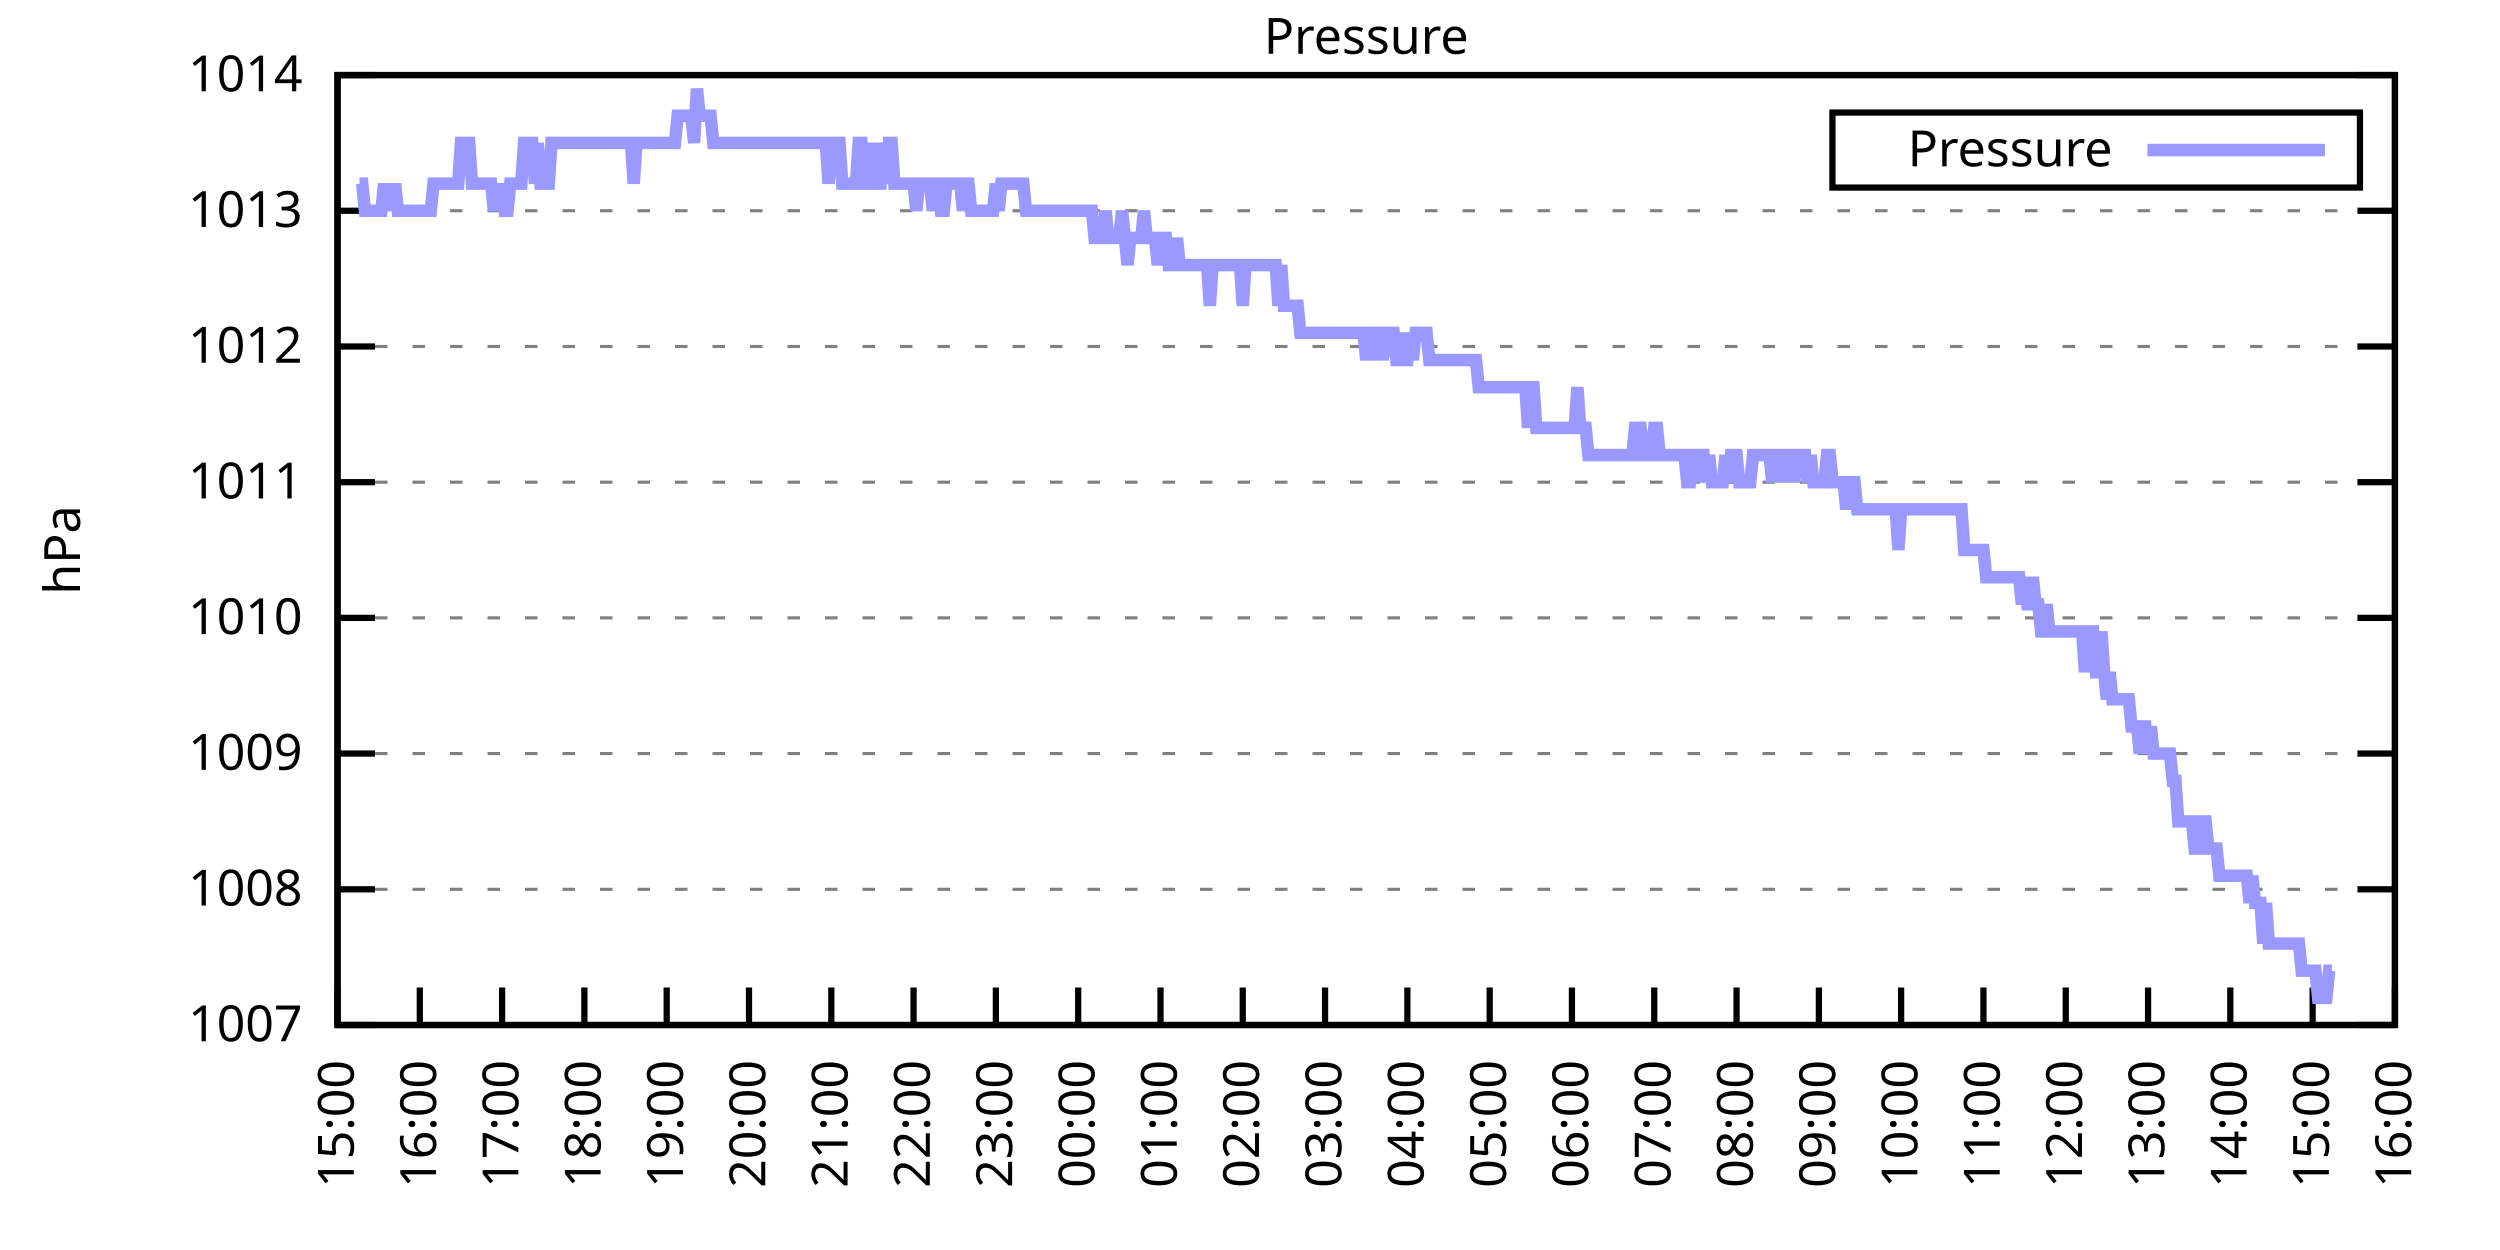
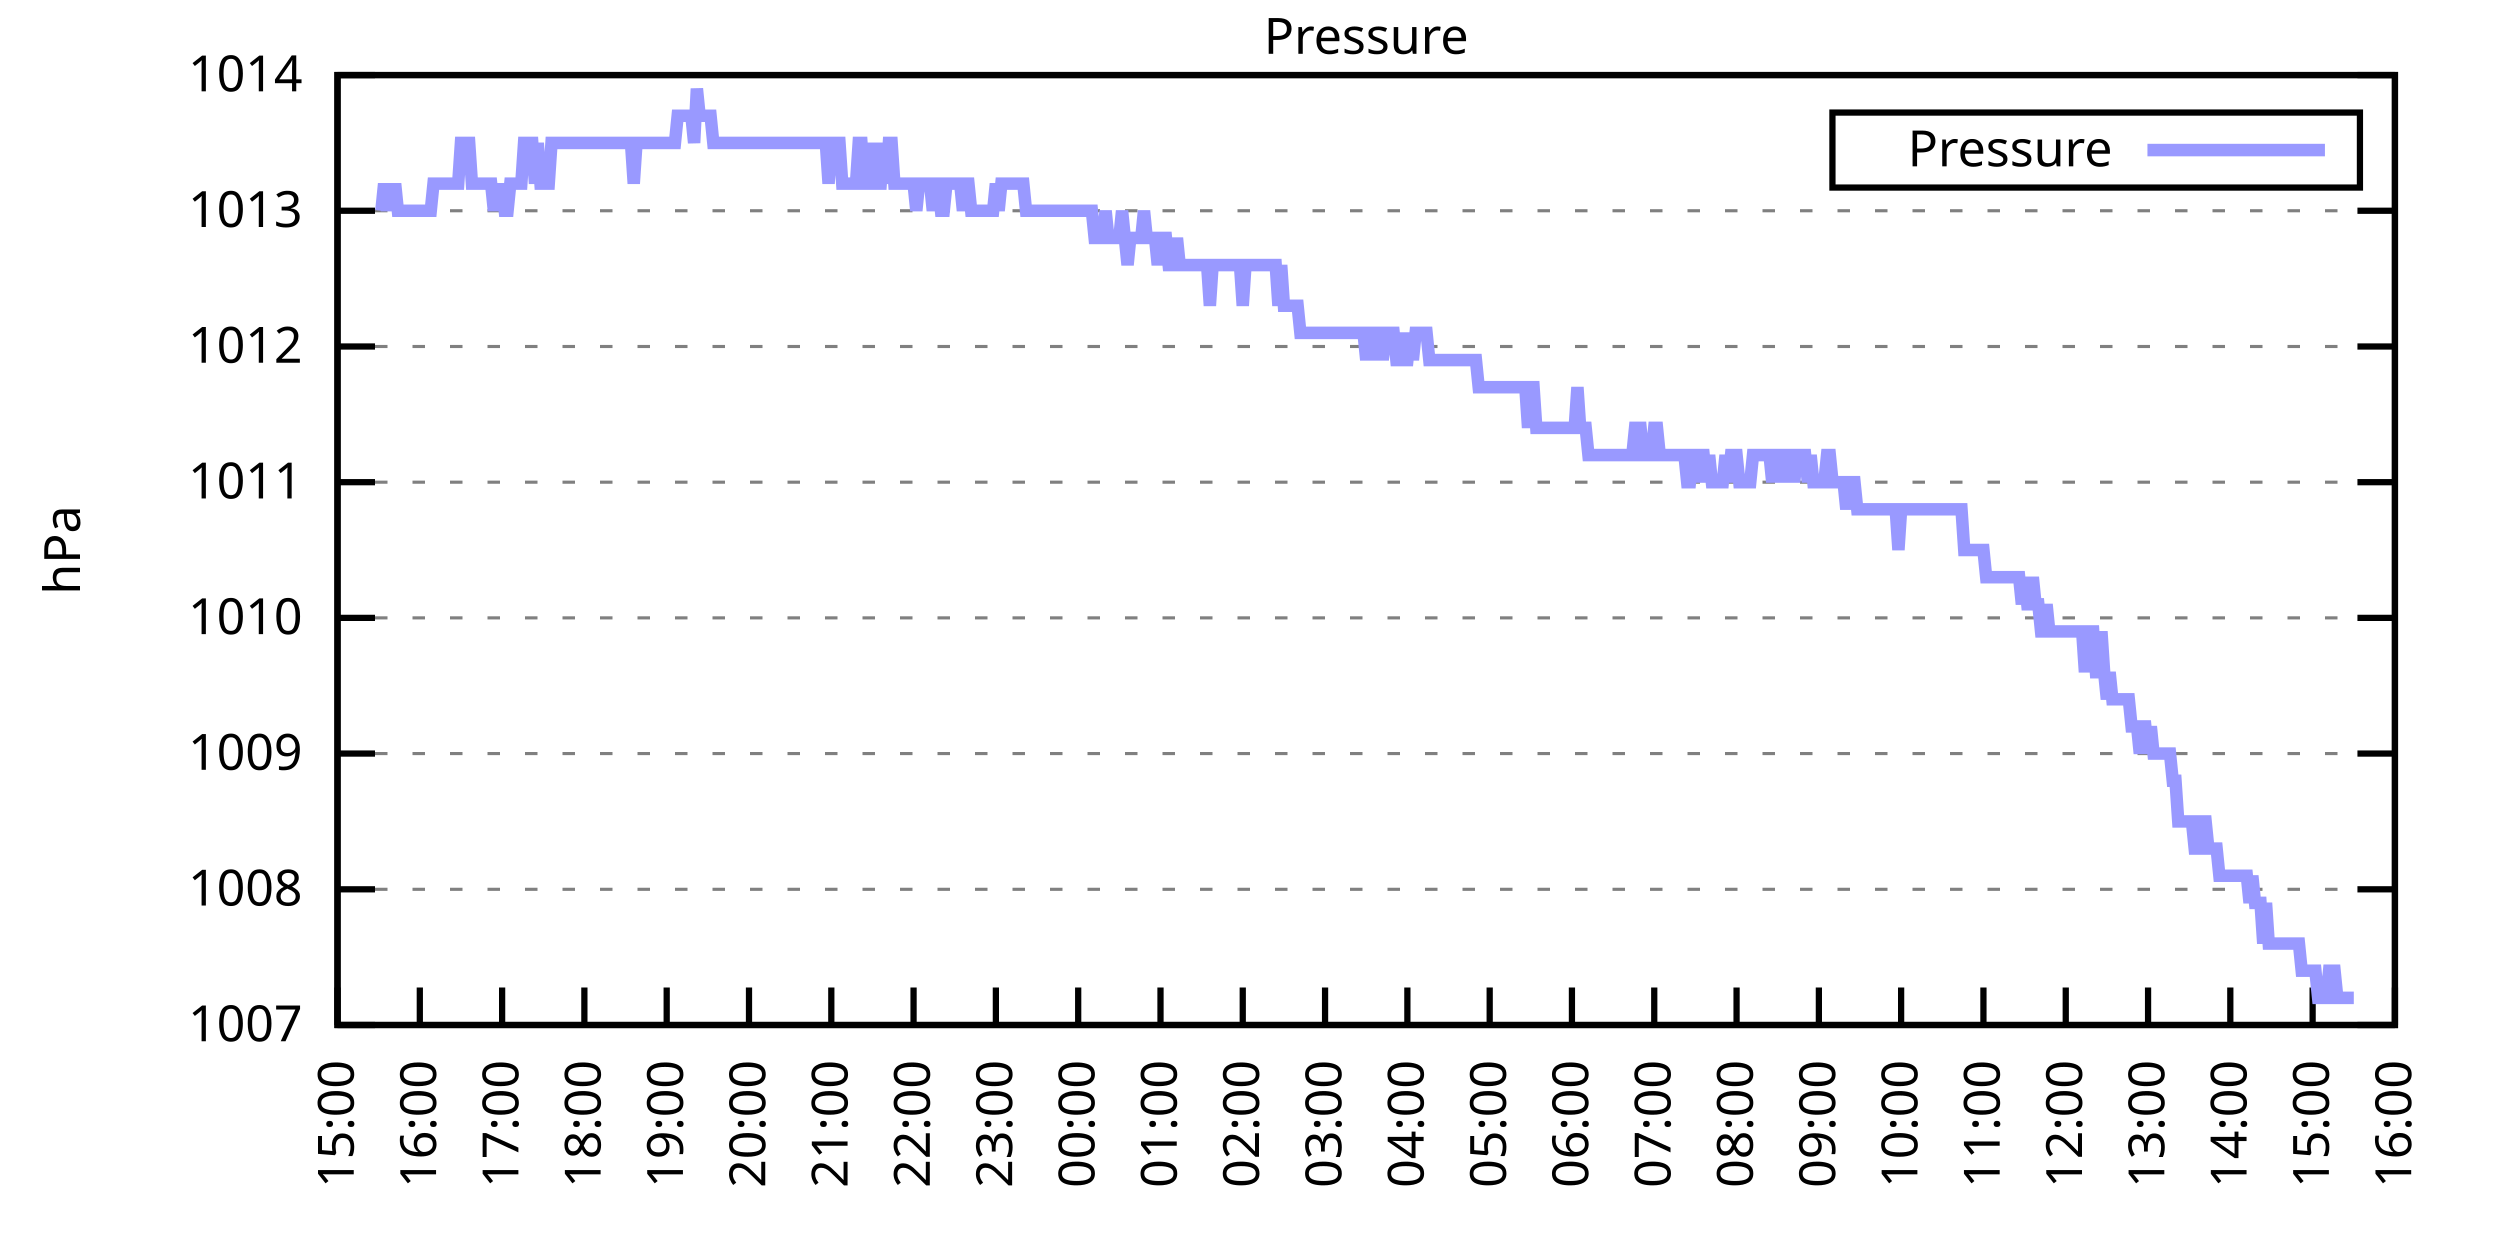
<svg xmlns="http://www.w3.org/2000/svg" xmlns:xlink="http://www.w3.org/1999/xlink" width="400" height="200" viewBox="0 0 400 200">
  <g id="gnuplot_canvas">
    <rect x="0" y="0" width="400" height="200" fill="none" />
    <defs>
      <circle id="gpDot" r="0.5" stroke-width="0.5" stroke="currentColor" />
      <path id="gpPt0" stroke-width="0.333" stroke="currentColor" d="M-1,0 h2 M0,-1 v2" />
      <path id="gpPt1" stroke-width="0.333" stroke="currentColor" d="M-1,-1 L1,1 M1,-1 L-1,1" />
      <path id="gpPt2" stroke-width="0.333" stroke="currentColor" d="M-1,0 L1,0 M0,-1 L0,1 M-1,-1 L1,1 M-1,1 L1,-1" />
      <rect id="gpPt3" stroke-width="0.333" stroke="currentColor" x="-1" y="-1" width="2" height="2" />
      <rect id="gpPt4" stroke-width="0.333" stroke="currentColor" fill="currentColor" x="-1" y="-1" width="2" height="2" />
      <circle id="gpPt5" stroke-width="0.333" stroke="currentColor" cx="0" cy="0" r="1" />
      <use xlink:href="#gpPt5" id="gpPt6" fill="currentColor" stroke="none" />
      <path id="gpPt7" stroke-width="0.333" stroke="currentColor" d="M0,-1.33 L-1.33,0.67 L1.33,0.67 z" />
      <use xlink:href="#gpPt7" id="gpPt8" fill="currentColor" stroke="none" />
      <use xlink:href="#gpPt7" id="gpPt9" stroke="currentColor" transform="rotate(180)" />
      <use xlink:href="#gpPt9" id="gpPt10" fill="currentColor" stroke="none" />
      <use xlink:href="#gpPt3" id="gpPt11" stroke="currentColor" transform="rotate(45)" />
      <use xlink:href="#gpPt11" id="gpPt12" fill="currentColor" stroke="none" />
      <path id="gpPt13" stroke-width="0.333" stroke="currentColor" d="M0,1.330 L1.265,0.411 L0.782,-1.067 L-0.782,-1.076 L-1.265,0.411 z" />
      <use xlink:href="#gpPt13" id="gpPt14" fill="currentColor" stroke="none" />
      <filter id="textbox" filterUnits="objectBoundingBox" x="0" y="0" height="1" width="1">
        <feFlood flood-color="white" flood-opacity="1" result="bgnd" />
        <feComposite in="SourceGraphic" in2="bgnd" operator="atop" />
      </filter>
      <filter id="greybox" filterUnits="objectBoundingBox" x="0" y="0" height="1" width="1">
        <feFlood flood-color="lightgrey" flood-opacity="1" result="grey" />
        <feComposite in="SourceGraphic" in2="grey" operator="atop" />
      </filter>
    </defs>
    <g fill="none" color="white" stroke="currentColor" stroke-width="1.00" stroke-linecap="butt" stroke-linejoin="miter">
</g>
    <g fill="none" color="black" stroke="currentColor" stroke-width="1.00" stroke-linecap="butt" stroke-linejoin="miter">
      <g stroke="none" shape-rendering="crispEdges">
        <polygon fill="rgb(255, 255, 255)" points="54.00,164.00 383.18,164.00 383.18,12.02 54.00,12.02 " />
      </g>
    </g>
    <g fill="none" color="black" stroke="currentColor" stroke-width="1.00" stroke-linecap="butt" stroke-linejoin="miter">
</g>
    <g fill="none" color="black" stroke="black" stroke-width="0.50" stroke-linecap="butt" stroke-linejoin="miter">
</g>
    <g fill="none" color="gray" stroke="currentColor" stroke-width="0.50" stroke-linecap="butt" stroke-linejoin="miter">
      <path stroke="gray" stroke-dasharray="2,4" class="gridline" d="M54.00,164.00 L383.19,164.00  " />
    </g>
    <g fill="none" color="gray" stroke="gray" stroke-width="1.00" stroke-linecap="butt" stroke-linejoin="miter">
</g>
    <g fill="none" color="black" stroke="currentColor" stroke-width="1.00" stroke-linecap="butt" stroke-linejoin="miter">
      <path stroke="black" d="M54.00,164.00 L60.00,164.00 M383.19,164.00 L377.19,164.00  " />
      <g transform="translate(48.40,166.60)" stroke="none" fill="black" font-family="Sans" font-size="8.00" text-anchor="end">
        <text>
          <tspan font-family="Sans"> 1007</tspan>
        </text>
      </g>
    </g>
    <g fill="none" color="black" stroke="currentColor" stroke-width="1.00" stroke-linecap="butt" stroke-linejoin="miter">
</g>
    <g fill="none" color="black" stroke="black" stroke-width="0.50" stroke-linecap="butt" stroke-linejoin="miter">
</g>
    <g fill="none" color="gray" stroke="currentColor" stroke-width="0.50" stroke-linecap="butt" stroke-linejoin="miter">
      <path stroke="gray" stroke-dasharray="2,4" class="gridline" d="M54.00,142.29 L383.19,142.29  " />
    </g>
    <g fill="none" color="gray" stroke="gray" stroke-width="1.00" stroke-linecap="butt" stroke-linejoin="miter">
</g>
    <g fill="none" color="black" stroke="currentColor" stroke-width="1.00" stroke-linecap="butt" stroke-linejoin="miter">
      <path stroke="black" d="M54.00,142.29 L60.00,142.29 M383.19,142.29 L377.19,142.29  " />
      <g transform="translate(48.40,144.89)" stroke="none" fill="black" font-family="Sans" font-size="8.00" text-anchor="end">
        <text>
          <tspan font-family="Sans"> 1008</tspan>
        </text>
      </g>
    </g>
    <g fill="none" color="black" stroke="currentColor" stroke-width="1.00" stroke-linecap="butt" stroke-linejoin="miter">
</g>
    <g fill="none" color="black" stroke="black" stroke-width="0.50" stroke-linecap="butt" stroke-linejoin="miter">
</g>
    <g fill="none" color="gray" stroke="currentColor" stroke-width="0.50" stroke-linecap="butt" stroke-linejoin="miter">
      <path stroke="gray" stroke-dasharray="2,4" class="gridline" d="M54.00,120.57 L383.19,120.57  " />
    </g>
    <g fill="none" color="gray" stroke="gray" stroke-width="1.00" stroke-linecap="butt" stroke-linejoin="miter">
</g>
    <g fill="none" color="black" stroke="currentColor" stroke-width="1.00" stroke-linecap="butt" stroke-linejoin="miter">
      <path stroke="black" d="M54.00,120.57 L60.00,120.57 M383.19,120.57 L377.19,120.57  " />
      <g transform="translate(48.40,123.17)" stroke="none" fill="black" font-family="Sans" font-size="8.00" text-anchor="end">
        <text>
          <tspan font-family="Sans"> 1009</tspan>
        </text>
      </g>
    </g>
    <g fill="none" color="black" stroke="currentColor" stroke-width="1.00" stroke-linecap="butt" stroke-linejoin="miter">
</g>
    <g fill="none" color="black" stroke="black" stroke-width="0.50" stroke-linecap="butt" stroke-linejoin="miter">
</g>
    <g fill="none" color="gray" stroke="currentColor" stroke-width="0.50" stroke-linecap="butt" stroke-linejoin="miter">
      <path stroke="gray" stroke-dasharray="2,4" class="gridline" d="M54.00,98.86 L383.19,98.86  " />
    </g>
    <g fill="none" color="gray" stroke="gray" stroke-width="1.00" stroke-linecap="butt" stroke-linejoin="miter">
</g>
    <g fill="none" color="black" stroke="currentColor" stroke-width="1.00" stroke-linecap="butt" stroke-linejoin="miter">
      <path stroke="black" d="M54.00,98.86 L60.00,98.86 M383.19,98.86 L377.19,98.86  " />
      <g transform="translate(48.40,101.46)" stroke="none" fill="black" font-family="Sans" font-size="8.00" text-anchor="end">
        <text>
          <tspan font-family="Sans"> 1010</tspan>
        </text>
      </g>
    </g>
    <g fill="none" color="black" stroke="currentColor" stroke-width="1.00" stroke-linecap="butt" stroke-linejoin="miter">
</g>
    <g fill="none" color="black" stroke="black" stroke-width="0.50" stroke-linecap="butt" stroke-linejoin="miter">
</g>
    <g fill="none" color="gray" stroke="currentColor" stroke-width="0.50" stroke-linecap="butt" stroke-linejoin="miter">
      <path stroke="gray" stroke-dasharray="2,4" class="gridline" d="M54.00,77.15 L383.19,77.15  " />
    </g>
    <g fill="none" color="gray" stroke="gray" stroke-width="1.00" stroke-linecap="butt" stroke-linejoin="miter">
</g>
    <g fill="none" color="black" stroke="currentColor" stroke-width="1.00" stroke-linecap="butt" stroke-linejoin="miter">
      <path stroke="black" d="M54.00,77.15 L60.00,77.15 M383.19,77.15 L377.19,77.15  " />
      <g transform="translate(48.40,79.75)" stroke="none" fill="black" font-family="Sans" font-size="8.00" text-anchor="end">
        <text>
          <tspan font-family="Sans"> 1011</tspan>
        </text>
      </g>
    </g>
    <g fill="none" color="black" stroke="currentColor" stroke-width="1.00" stroke-linecap="butt" stroke-linejoin="miter">
</g>
    <g fill="none" color="black" stroke="black" stroke-width="0.50" stroke-linecap="butt" stroke-linejoin="miter">
</g>
    <g fill="none" color="gray" stroke="currentColor" stroke-width="0.50" stroke-linecap="butt" stroke-linejoin="miter">
      <path stroke="gray" stroke-dasharray="2,4" class="gridline" d="M54.00,55.44 L383.19,55.44  " />
    </g>
    <g fill="none" color="gray" stroke="gray" stroke-width="1.00" stroke-linecap="butt" stroke-linejoin="miter">
</g>
    <g fill="none" color="black" stroke="currentColor" stroke-width="1.00" stroke-linecap="butt" stroke-linejoin="miter">
      <path stroke="black" d="M54.00,55.44 L60.00,55.44 M383.19,55.44 L377.19,55.44  " />
      <g transform="translate(48.40,58.04)" stroke="none" fill="black" font-family="Sans" font-size="8.00" text-anchor="end">
        <text>
          <tspan font-family="Sans"> 1012</tspan>
        </text>
      </g>
    </g>
    <g fill="none" color="black" stroke="currentColor" stroke-width="1.00" stroke-linecap="butt" stroke-linejoin="miter">
</g>
    <g fill="none" color="black" stroke="black" stroke-width="0.50" stroke-linecap="butt" stroke-linejoin="miter">
</g>
    <g fill="none" color="gray" stroke="currentColor" stroke-width="0.50" stroke-linecap="butt" stroke-linejoin="miter">
      <path stroke="gray" stroke-dasharray="2,4" class="gridline" d="M54.00,33.72 L383.19,33.72  " />
    </g>
    <g fill="none" color="gray" stroke="gray" stroke-width="1.00" stroke-linecap="butt" stroke-linejoin="miter">
</g>
    <g fill="none" color="black" stroke="currentColor" stroke-width="1.00" stroke-linecap="butt" stroke-linejoin="miter">
      <path stroke="black" d="M54.00,33.72 L60.00,33.72 M383.19,33.72 L377.19,33.72  " />
      <g transform="translate(48.40,36.32)" stroke="none" fill="black" font-family="Sans" font-size="8.00" text-anchor="end">
        <text>
          <tspan font-family="Sans"> 1013</tspan>
        </text>
      </g>
    </g>
    <g fill="none" color="black" stroke="currentColor" stroke-width="1.00" stroke-linecap="butt" stroke-linejoin="miter">
</g>
    <g fill="none" color="black" stroke="black" stroke-width="0.50" stroke-linecap="butt" stroke-linejoin="miter">
</g>
    <g fill="none" color="gray" stroke="currentColor" stroke-width="0.50" stroke-linecap="butt" stroke-linejoin="miter">
      <path stroke="gray" stroke-dasharray="2,4" class="gridline" d="M54.00,12.01 L383.19,12.01  " />
    </g>
    <g fill="none" color="gray" stroke="gray" stroke-width="1.00" stroke-linecap="butt" stroke-linejoin="miter">
</g>
    <g fill="none" color="black" stroke="currentColor" stroke-width="1.00" stroke-linecap="butt" stroke-linejoin="miter">
      <path stroke="black" d="M54.00,12.01 L60.00,12.01 M383.19,12.01 L377.19,12.01  " />
      <g transform="translate(48.40,14.61)" stroke="none" fill="black" font-family="Sans" font-size="8.00" text-anchor="end">
        <text>
          <tspan font-family="Sans"> 1014</tspan>
        </text>
      </g>
    </g>
    <g fill="none" color="black" stroke="currentColor" stroke-width="1.00" stroke-linecap="butt" stroke-linejoin="miter">
      <path stroke="black" d="M54.00,164.00 L54.00,158.00  " />
      <g transform="translate(56.60,169.60) rotate(270.00)" stroke="none" fill="black" font-family="Sans" font-size="8.00" text-anchor="end">
        <text>
          <tspan font-family="Sans">15:00</tspan>
        </text>
      </g>
    </g>
    <g fill="none" color="black" stroke="currentColor" stroke-width="1.00" stroke-linecap="butt" stroke-linejoin="miter">
      <path stroke="black" d="M67.17,164.00 L67.17,158.00  " />
      <g transform="translate(69.77,169.60) rotate(270.00)" stroke="none" fill="black" font-family="Sans" font-size="8.00" text-anchor="end">
        <text>
          <tspan font-family="Sans">16:00</tspan>
        </text>
      </g>
    </g>
    <g fill="none" color="black" stroke="currentColor" stroke-width="1.00" stroke-linecap="butt" stroke-linejoin="miter">
      <path stroke="black" d="M80.34,164.00 L80.34,158.00  " />
      <g transform="translate(82.94,169.60) rotate(270.00)" stroke="none" fill="black" font-family="Sans" font-size="8.00" text-anchor="end">
        <text>
          <tspan font-family="Sans">17:00</tspan>
        </text>
      </g>
    </g>
    <g fill="none" color="black" stroke="currentColor" stroke-width="1.00" stroke-linecap="butt" stroke-linejoin="miter">
      <path stroke="black" d="M93.50,164.00 L93.50,158.00  " />
      <g transform="translate(96.10,169.60) rotate(270.00)" stroke="none" fill="black" font-family="Sans" font-size="8.00" text-anchor="end">
        <text>
          <tspan font-family="Sans">18:00</tspan>
        </text>
      </g>
    </g>
    <g fill="none" color="black" stroke="currentColor" stroke-width="1.00" stroke-linecap="butt" stroke-linejoin="miter">
      <path stroke="black" d="M106.67,164.00 L106.67,158.00  " />
      <g transform="translate(109.27,169.60) rotate(270.00)" stroke="none" fill="black" font-family="Sans" font-size="8.00" text-anchor="end">
        <text>
          <tspan font-family="Sans">19:00</tspan>
        </text>
      </g>
    </g>
    <g fill="none" color="black" stroke="currentColor" stroke-width="1.00" stroke-linecap="butt" stroke-linejoin="miter">
      <path stroke="black" d="M119.84,164.00 L119.84,158.00  " />
      <g transform="translate(122.44,169.60) rotate(270.00)" stroke="none" fill="black" font-family="Sans" font-size="8.00" text-anchor="end">
        <text>
          <tspan font-family="Sans">20:00</tspan>
        </text>
      </g>
    </g>
    <g fill="none" color="black" stroke="currentColor" stroke-width="1.00" stroke-linecap="butt" stroke-linejoin="miter">
      <path stroke="black" d="M133.01,164.00 L133.01,158.00  " />
      <g transform="translate(135.61,169.60) rotate(270.00)" stroke="none" fill="black" font-family="Sans" font-size="8.00" text-anchor="end">
        <text>
          <tspan font-family="Sans">21:00</tspan>
        </text>
      </g>
    </g>
    <g fill="none" color="black" stroke="currentColor" stroke-width="1.00" stroke-linecap="butt" stroke-linejoin="miter">
      <path stroke="black" d="M146.17,164.00 L146.17,158.00  " />
      <g transform="translate(148.77,169.60) rotate(270.00)" stroke="none" fill="black" font-family="Sans" font-size="8.00" text-anchor="end">
        <text>
          <tspan font-family="Sans">22:00</tspan>
        </text>
      </g>
    </g>
    <g fill="none" color="black" stroke="currentColor" stroke-width="1.00" stroke-linecap="butt" stroke-linejoin="miter">
      <path stroke="black" d="M159.34,164.00 L159.34,158.00  " />
      <g transform="translate(161.94,169.60) rotate(270.00)" stroke="none" fill="black" font-family="Sans" font-size="8.00" text-anchor="end">
        <text>
          <tspan font-family="Sans">23:00</tspan>
        </text>
      </g>
    </g>
    <g fill="none" color="black" stroke="currentColor" stroke-width="1.00" stroke-linecap="butt" stroke-linejoin="miter">
      <path stroke="black" d="M172.51,164.00 L172.51,158.00  " />
      <g transform="translate(175.11,169.60) rotate(270.00)" stroke="none" fill="black" font-family="Sans" font-size="8.00" text-anchor="end">
        <text>
          <tspan font-family="Sans">00:00</tspan>
        </text>
      </g>
    </g>
    <g fill="none" color="black" stroke="currentColor" stroke-width="1.00" stroke-linecap="butt" stroke-linejoin="miter">
      <path stroke="black" d="M185.68,164.00 L185.68,158.00  " />
      <g transform="translate(188.28,169.60) rotate(270.00)" stroke="none" fill="black" font-family="Sans" font-size="8.00" text-anchor="end">
        <text>
          <tspan font-family="Sans">01:00</tspan>
        </text>
      </g>
    </g>
    <g fill="none" color="black" stroke="currentColor" stroke-width="1.00" stroke-linecap="butt" stroke-linejoin="miter">
      <path stroke="black" d="M198.84,164.00 L198.84,158.00  " />
      <g transform="translate(201.44,169.60) rotate(270.00)" stroke="none" fill="black" font-family="Sans" font-size="8.00" text-anchor="end">
        <text>
          <tspan font-family="Sans">02:00</tspan>
        </text>
      </g>
    </g>
    <g fill="none" color="black" stroke="currentColor" stroke-width="1.00" stroke-linecap="butt" stroke-linejoin="miter">
      <path stroke="black" d="M212.01,164.00 L212.01,158.00  " />
      <g transform="translate(214.61,169.60) rotate(270.00)" stroke="none" fill="black" font-family="Sans" font-size="8.00" text-anchor="end">
        <text>
          <tspan font-family="Sans">03:00</tspan>
        </text>
      </g>
    </g>
    <g fill="none" color="black" stroke="currentColor" stroke-width="1.00" stroke-linecap="butt" stroke-linejoin="miter">
      <path stroke="black" d="M225.18,164.00 L225.18,158.00  " />
      <g transform="translate(227.78,169.60) rotate(270.00)" stroke="none" fill="black" font-family="Sans" font-size="8.00" text-anchor="end">
        <text>
          <tspan font-family="Sans">04:00</tspan>
        </text>
      </g>
    </g>
    <g fill="none" color="black" stroke="currentColor" stroke-width="1.00" stroke-linecap="butt" stroke-linejoin="miter">
      <path stroke="black" d="M238.35,164.00 L238.35,158.00  " />
      <g transform="translate(240.95,169.60) rotate(270.00)" stroke="none" fill="black" font-family="Sans" font-size="8.00" text-anchor="end">
        <text>
          <tspan font-family="Sans">05:00</tspan>
        </text>
      </g>
    </g>
    <g fill="none" color="black" stroke="currentColor" stroke-width="1.00" stroke-linecap="butt" stroke-linejoin="miter">
      <path stroke="black" d="M251.51,164.00 L251.51,158.00  " />
      <g transform="translate(254.11,169.60) rotate(270.00)" stroke="none" fill="black" font-family="Sans" font-size="8.00" text-anchor="end">
        <text>
          <tspan font-family="Sans">06:00</tspan>
        </text>
      </g>
    </g>
    <g fill="none" color="black" stroke="currentColor" stroke-width="1.00" stroke-linecap="butt" stroke-linejoin="miter">
      <path stroke="black" d="M264.68,164.00 L264.68,158.00  " />
      <g transform="translate(267.28,169.60) rotate(270.00)" stroke="none" fill="black" font-family="Sans" font-size="8.00" text-anchor="end">
        <text>
          <tspan font-family="Sans">07:00</tspan>
        </text>
      </g>
    </g>
    <g fill="none" color="black" stroke="currentColor" stroke-width="1.00" stroke-linecap="butt" stroke-linejoin="miter">
      <path stroke="black" d="M277.85,164.00 L277.85,158.00  " />
      <g transform="translate(280.45,169.60) rotate(270.00)" stroke="none" fill="black" font-family="Sans" font-size="8.00" text-anchor="end">
        <text>
          <tspan font-family="Sans">08:00</tspan>
        </text>
      </g>
    </g>
    <g fill="none" color="black" stroke="currentColor" stroke-width="1.00" stroke-linecap="butt" stroke-linejoin="miter">
      <path stroke="black" d="M291.02,164.00 L291.02,158.00  " />
      <g transform="translate(293.62,169.60) rotate(270.00)" stroke="none" fill="black" font-family="Sans" font-size="8.00" text-anchor="end">
        <text>
          <tspan font-family="Sans">09:00</tspan>
        </text>
      </g>
    </g>
    <g fill="none" color="black" stroke="currentColor" stroke-width="1.00" stroke-linecap="butt" stroke-linejoin="miter">
      <path stroke="black" d="M304.18,164.00 L304.18,158.00  " />
      <g transform="translate(306.78,169.60) rotate(270.00)" stroke="none" fill="black" font-family="Sans" font-size="8.00" text-anchor="end">
        <text>
          <tspan font-family="Sans">10:00</tspan>
        </text>
      </g>
    </g>
    <g fill="none" color="black" stroke="currentColor" stroke-width="1.00" stroke-linecap="butt" stroke-linejoin="miter">
      <path stroke="black" d="M317.35,164.00 L317.35,158.00  " />
      <g transform="translate(319.95,169.60) rotate(270.00)" stroke="none" fill="black" font-family="Sans" font-size="8.00" text-anchor="end">
        <text>
          <tspan font-family="Sans">11:00</tspan>
        </text>
      </g>
    </g>
    <g fill="none" color="black" stroke="currentColor" stroke-width="1.00" stroke-linecap="butt" stroke-linejoin="miter">
      <path stroke="black" d="M330.52,164.00 L330.52,158.00  " />
      <g transform="translate(333.12,169.60) rotate(270.00)" stroke="none" fill="black" font-family="Sans" font-size="8.00" text-anchor="end">
        <text>
          <tspan font-family="Sans">12:00</tspan>
        </text>
      </g>
    </g>
    <g fill="none" color="black" stroke="currentColor" stroke-width="1.00" stroke-linecap="butt" stroke-linejoin="miter">
      <path stroke="black" d="M343.69,164.00 L343.69,158.00  " />
      <g transform="translate(346.29,169.60) rotate(270.00)" stroke="none" fill="black" font-family="Sans" font-size="8.00" text-anchor="end">
        <text>
          <tspan font-family="Sans">13:00</tspan>
        </text>
      </g>
    </g>
    <g fill="none" color="black" stroke="currentColor" stroke-width="1.00" stroke-linecap="butt" stroke-linejoin="miter">
      <path stroke="black" d="M356.85,164.00 L356.85,158.00  " />
      <g transform="translate(359.45,169.60) rotate(270.00)" stroke="none" fill="black" font-family="Sans" font-size="8.00" text-anchor="end">
        <text>
          <tspan font-family="Sans">14:00</tspan>
        </text>
      </g>
    </g>
    <g fill="none" color="black" stroke="currentColor" stroke-width="1.00" stroke-linecap="butt" stroke-linejoin="miter">
      <path stroke="black" d="M370.02,164.00 L370.02,158.00  " />
      <g transform="translate(372.62,169.60) rotate(270.00)" stroke="none" fill="black" font-family="Sans" font-size="8.00" text-anchor="end">
        <text>
          <tspan font-family="Sans">15:00</tspan>
        </text>
      </g>
    </g>
    <g fill="none" color="black" stroke="currentColor" stroke-width="1.00" stroke-linecap="butt" stroke-linejoin="miter">
      <path stroke="black" d="M383.19,164.00 L383.19,158.00  " />
      <g transform="translate(385.79,169.60) rotate(270.00)" stroke="none" fill="black" font-family="Sans" font-size="8.00" text-anchor="end">
        <text>
          <tspan font-family="Sans">16:00</tspan>
        </text>
      </g>
    </g>
    <g fill="none" color="black" stroke="currentColor" stroke-width="1.00" stroke-linecap="butt" stroke-linejoin="miter">
</g>
    <g fill="none" color="black" stroke="currentColor" stroke-width="1.00" stroke-linecap="butt" stroke-linejoin="miter">
      <path stroke="black" d="M54.00,12.01 L54.00,164.00 L383.19,164.00 L383.19,12.01 L54.00,12.01 Z  " />
    </g>
    <g fill="none" color="black" stroke="currentColor" stroke-width="1.00" stroke-linecap="butt" stroke-linejoin="miter">
</g>
    <g fill="none" color="black" stroke="currentColor" stroke-width="1.00" stroke-linecap="butt" stroke-linejoin="miter">
      <path stroke="black" d="M293.19,30.01 L293.19,18.01 L377.59,18.01 L377.59,30.01 L293.19,30.01 Z  " />
    </g>
    <g id="Pressure_plot_1">
      <g fill="none" color="white" stroke="black" stroke-width="2.00" stroke-linecap="butt" stroke-linejoin="miter">
</g>
      <g fill="none" color="black" stroke="currentColor" stroke-width="2.00" stroke-linecap="butt" stroke-linejoin="miter">
        <g transform="translate(337.99,26.61)" stroke="none" fill="black" font-family="Sans" font-size="8.00" text-anchor="end">
          <text>
            <tspan font-family="Sans">Pressure</tspan>
          </text>
        </g>
      </g>
      <g fill="none" color="black" stroke="currentColor" stroke-width="2.00" stroke-linecap="butt" stroke-linejoin="miter">
-         <path stroke="rgb(153, 153, 255)" d="M343.59,24.01 L371.99,24.01 M57.51,29.38 L57.95,29.38 L58.39,33.72 L58.83,33.72 L59.27,33.72 L59.71,33.72   L60.14,33.72 L60.58,33.72 L61.02,33.72 L61.46,29.38 L61.90,33.72 L62.34,29.38 L62.78,33.72 L63.22,29.38   L63.66,33.72 L64.10,33.72 L64.53,33.72 L64.97,33.72 L65.41,33.72 L65.85,33.72 L66.29,33.72 L66.73,33.72   L67.17,33.72 L67.61,33.72 L68.05,33.72 L68.48,33.72 L68.92,33.72 L69.36,29.38 L69.80,29.38 L70.24,29.38   L70.68,29.38 L71.12,29.38 L71.56,29.38 L72.00,29.38 L72.43,29.38 L72.87,29.38 L73.31,29.38 L73.75,22.87   L74.19,22.87 L74.63,22.87 L75.07,22.87 L75.51,29.38 L75.95,29.38 L76.38,29.38 L76.82,29.38 L77.26,29.38   L77.70,29.38 L78.14,29.38 L78.58,29.38 L79.02,33.72 L79.46,29.38 L79.90,33.72 L80.34,29.38 L80.77,33.72   L81.21,33.72 L81.65,29.38 L82.09,29.38 L82.53,29.38 L82.97,29.38 L83.41,29.38 L83.85,22.87 L84.29,22.87   L84.72,22.87 L85.16,22.87 L85.60,29.38 L86.04,22.87 L86.48,29.38 L86.92,29.38 L87.36,29.38 L87.80,29.38   L88.24,22.87 L88.67,22.87 L89.11,22.87 L89.55,22.87 L89.99,22.87 L90.43,22.87 L90.87,22.87 L91.31,22.87   L91.75,22.87 L92.19,22.87 L92.62,22.87 L93.06,22.87 L93.50,22.87 L93.94,22.87 L94.38,22.87 L94.82,22.87   L95.26,22.87 L95.70,22.87 L96.14,22.87 L96.58,22.87 L97.01,22.87 L97.45,22.87 L97.89,22.87 L98.33,22.87   L98.77,22.87 L99.21,22.87 L99.65,22.87 L100.09,22.87 L100.53,22.87 L100.96,22.87 L101.40,29.38 L101.84,22.87   L102.28,22.87 L102.72,22.87 L103.16,22.87 L103.60,22.87 L104.04,22.87 L104.48,22.87 L104.91,22.87 L105.35,22.87   L105.79,22.87 L106.23,22.87 L106.67,22.87 L107.11,22.87 L107.55,22.87 L107.99,22.87 L108.43,18.52 L108.87,18.52   L109.30,18.52 L109.74,18.52 L110.18,18.52 L110.62,18.52 L111.06,22.87 L111.50,14.18 L111.94,18.52 L112.38,18.52   L112.82,18.52 L113.25,18.52 L113.69,18.52 L114.13,22.87 L114.57,22.87 L115.01,22.87 L115.45,22.87 L115.89,22.87   L116.33,22.87 L116.77,22.87 L117.20,22.87 L117.64,22.87 L118.08,22.87 L118.52,22.87 L118.96,22.87 L119.40,22.87   L119.84,22.87 L120.28,22.87 L120.72,22.87 L121.15,22.87 L121.59,22.87 L122.03,22.87 L122.47,22.87 L122.91,22.87   L123.35,22.87 L123.79,22.87 L124.23,22.87 L124.67,22.87 L125.11,22.87 L125.54,22.87 L125.98,22.87 L126.42,22.87   L126.86,22.87 L127.30,22.87 L127.74,22.87 L128.18,22.87 L128.62,22.87 L129.06,22.87 L129.49,22.87 L129.93,22.87   L130.37,22.87 L130.81,22.87 L131.25,22.87 L131.69,22.87 L132.13,22.87 L132.57,29.38 L133.01,22.87 L133.44,22.87   L133.88,22.87 L134.32,22.87 L134.76,29.38 L135.20,29.38 L135.64,29.38 L136.08,29.38 L136.52,29.38 L136.96,29.38   L137.39,22.87 L137.83,22.87 L138.27,29.38 L138.71,29.38 L139.15,22.87 L139.59,29.38 L140.03,22.87 L140.47,29.38   L140.91,29.38 L141.35,22.87 L141.78,29.38 L142.22,22.87 L142.66,22.87 L143.10,29.38 L143.54,29.38 L143.98,29.38   L144.42,29.38 L144.86,29.38 L145.30,29.38 L145.73,29.38 L146.17,29.38 L146.61,33.72 L147.05,29.38 L147.49,29.38   L147.93,29.38 L148.37,29.38 L148.81,29.38 L149.25,33.72 L149.68,29.38 L150.12,29.38 L150.56,33.72 L151.00,33.72   L151.44,29.38 L151.88,29.38 L152.32,29.38 L152.76,29.38 L153.20,29.38 L153.63,29.38 L154.07,33.72 L154.51,29.38   L154.95,29.38 L155.39,33.72 L155.83,33.72 L156.27,33.72 L156.71,33.72 L157.15,33.72 L157.59,33.72 L158.02,33.72   L158.46,33.72 L158.90,33.72 L159.34,29.38 L159.78,33.72 L160.22,29.38 L160.66,29.38 L161.10,29.38 L161.54,29.38   L161.97,29.38 L162.41,29.38 L162.85,29.38 L163.29,29.38 L163.73,29.38 L164.17,33.72 L164.61,33.72 L165.05,33.72   L165.49,33.72 L165.92,33.72 L166.36,33.72 L166.80,33.72 L167.24,33.72 L167.68,33.72 L168.12,33.72 L168.56,33.72   L169.00,33.72 L169.44,33.72 L169.87,33.72 L170.31,33.72 L170.75,33.72 L171.19,33.72 L171.63,33.72 L172.07,33.72   L172.51,33.72 L172.95,33.72 L173.39,33.72 L173.83,33.72 L174.26,33.72 L174.70,33.72 L175.14,38.07 L175.58,38.07   L176.02,38.07 L176.46,38.07 L176.90,33.72 L177.34,38.07 L177.78,38.07 L178.21,38.07 L178.65,38.07 L179.09,38.07   L179.53,33.72 L179.97,38.07 L180.41,42.41 L180.85,38.07 L181.29,38.07 L181.73,38.07 L182.16,38.07 L182.60,38.07   L183.04,33.72 L183.48,38.07 L183.92,38.07 L184.36,38.07 L184.80,38.07 L185.24,42.41 L185.68,38.07 L186.11,38.07   L186.55,38.07 L186.99,42.41 L187.43,42.41 L187.87,42.41 L188.31,38.07 L188.75,42.41 L189.19,42.41 L189.63,42.41   L190.07,42.41 L190.50,42.41 L190.94,42.41 L191.38,42.41 L191.82,42.41 L192.26,42.41 L192.70,42.41 L193.14,42.41   L193.58,48.92 L194.02,42.41 L194.45,42.41 L194.89,42.41 L195.33,42.41 L195.77,42.41 L196.21,42.41 L196.65,42.41   L197.09,42.41 L197.53,42.41 L197.97,42.41 L198.40,42.41 L198.84,48.92 L199.28,42.41 L199.72,42.41 L200.16,42.41   L200.60,42.41 L201.04,42.41 L201.48,42.41 L201.92,42.41 L202.35,42.41 L202.79,42.41 L203.23,42.41 L203.67,42.41   L204.11,42.41 L204.55,48.92 L204.99,42.41 L205.43,48.92 L205.87,48.92 L206.31,48.92 L206.74,48.92 L207.18,48.92   L207.62,48.92 L208.06,53.26 L208.50,53.26 L208.94,53.26 L209.38,53.26 L209.82,53.26 L210.26,53.26 L210.69,53.26   L211.13,53.26 L211.57,53.26 L212.01,53.26 L212.45,53.26 L212.89,53.26 L213.33,53.26 L213.77,53.26 L214.21,53.26   L214.64,53.26 L215.08,53.26 L215.52,53.26 L215.96,53.26 L216.40,53.26 L216.84,53.26 L217.28,53.26 L217.72,53.26   L218.16,53.26 L218.60,57.61 L219.03,53.26 L219.47,53.26 L219.91,53.26 L220.35,57.61 L220.79,53.26 L221.23,57.61   L221.67,53.26 L222.11,53.26 L222.55,53.26 L222.98,53.26 L223.42,57.61 L223.86,57.61 L224.30,53.26 L224.74,57.61   L225.18,57.61 L225.62,53.26 L226.06,57.61 L226.50,53.26 L226.93,53.26 L227.37,53.26 L227.81,53.26 L228.25,53.26   L228.69,57.61 L229.13,57.61 L229.57,57.61 L230.01,57.61 L230.45,57.61 L230.88,57.61 L231.32,57.61 L231.76,57.61   L232.20,57.61 L232.64,57.61 L233.08,57.61 L233.52,57.61 L233.96,57.61 L234.40,57.61 L234.84,57.61 L235.27,57.61   L235.71,57.61 L236.15,57.61 L236.59,61.95 L237.03,61.95 L237.47,61.95 L237.91,61.95 L238.35,61.95 L238.79,61.95   L239.22,61.95 L239.66,61.95 L240.10,61.95 L240.54,61.95 L240.98,61.95 L241.42,61.95 L241.86,61.95 L242.30,61.95   L242.74,61.95 L243.17,61.95 L243.61,61.95 L244.05,61.95 L244.49,68.46 L244.93,61.95 L245.37,61.95 L245.81,68.46   L246.25,68.46 L246.69,68.46 L247.12,68.46 L247.56,68.46 L248.00,68.46 L248.44,68.46 L248.88,68.46 L249.32,68.46   L249.76,68.46 L250.20,68.46 L250.64,68.46 L251.08,68.46 L251.51,68.46 L251.95,68.46 L252.39,61.95 L252.83,68.46   L253.27,68.46 L253.71,68.46 L254.15,72.81 L254.59,72.81 L255.03,72.81 L255.46,72.81 L255.90,72.81 L256.34,72.81   L256.78,72.81 L257.22,72.81 L257.66,72.81 L258.10,72.81 L258.54,72.81 L258.98,72.81 L259.41,72.81 L259.85,72.81   L260.29,72.81 L260.73,72.81 L261.17,72.81 L261.61,68.46 L262.05,68.46 L262.49,68.46 L262.93,72.81 L263.36,72.81   L263.80,72.81 L264.24,72.81 L264.68,68.46 L265.12,68.46 L265.56,72.81 L266.00,72.81 L266.44,72.81 L266.88,72.81   L267.32,72.81 L267.75,72.81 L268.19,72.81 L268.63,72.81 L269.07,72.81 L269.51,72.81 L269.95,77.15 L270.39,77.15   L270.83,72.81 L271.27,72.81 L271.70,77.15 L272.14,72.81 L272.58,72.81 L273.02,77.15 L273.46,72.81 L273.90,77.15   L274.34,77.15 L274.78,77.15 L275.22,77.15 L275.65,77.15 L276.09,72.81 L276.53,77.15 L276.97,72.81 L277.41,72.81   L277.85,72.81 L278.29,77.15 L278.73,77.15 L279.17,77.15 L279.60,77.15 L280.04,77.15 L280.48,72.81 L280.92,72.81   L281.36,72.81 L281.80,72.81 L282.24,72.81 L282.68,72.81 L283.12,72.81 L283.56,77.15 L283.99,72.81 L284.43,77.15   L284.87,72.81 L285.31,72.81 L285.75,72.81 L286.19,77.15 L286.63,72.81 L287.07,77.15 L287.51,72.81 L287.94,72.81   L288.38,72.81 L288.82,72.81 L289.26,77.15 L289.70,72.81 L290.14,77.15 L290.58,77.15 L291.02,77.15 L291.46,77.15   L291.89,77.15 L292.33,72.81 L292.77,72.81 L293.21,77.15 L293.65,77.15 L294.09,77.15 L294.53,77.15 L294.97,77.15   L295.41,81.49 L295.84,77.15 L296.28,77.15 L296.72,77.15 L297.16,81.49 L297.60,81.49 L298.04,81.49 L298.48,81.49   L298.92,81.49 L299.36,81.49 L299.80,81.49 L300.23,81.49 L300.67,81.49 L301.11,81.49 L301.55,81.49 L301.99,81.49   L302.43,81.49 L302.87,81.49 L303.31,81.49 L303.75,88.00 L304.18,81.49 L304.62,81.49 L305.06,81.49 L305.50,81.49   L305.94,81.49 L306.38,81.49 L306.82,81.49 L307.26,81.49 L307.70,81.49 L308.13,81.49 L308.57,81.49 L309.01,81.49   L309.45,81.49 L309.89,81.49 L310.33,81.49 L310.77,81.49 L311.21,81.49 L311.65,81.49 L312.08,81.49 L312.52,81.49   L312.96,81.49 L313.40,81.49 L313.84,81.49 L314.28,88.00 L314.72,88.00 L315.16,88.00 L315.60,88.00 L316.04,88.00   L316.47,88.00 L316.91,88.00 L317.35,88.00 L317.79,92.35 L318.23,92.35 L318.67,92.35 L319.11,92.35 L319.55,92.35   L319.99,92.35 L320.42,92.35 L320.86,92.35 L321.30,92.35 L321.74,92.35 L322.18,92.35 L322.62,92.35 L323.06,92.35   L323.50,96.69 L323.94,92.35 L324.37,96.69 L324.81,96.69 L325.25,92.35 L325.69,96.69 L326.13,96.69 L326.57,101.03   L327.01,101.03 L327.45,96.69 L327.89,101.03 L328.33,101.03 L328.76,101.03 L329.20,101.03 L329.64,101.03 L330.08,101.03   L330.52,101.03 L330.96,101.03 L331.40,101.03 L331.84,101.03 L332.28,101.03 L332.71,101.03 L333.15,101.03 L333.59,107.55   L334.03,101.03 L334.47,101.03 L334.91,101.03 L335.35,107.55 L335.79,107.55 L336.23,101.03 L336.66,107.55 L337.10,111.89   L337.54,107.55 L337.98,111.89 L338.42,111.89 L338.86,111.89 L339.30,111.89 L339.74,111.89 L340.18,111.89 L340.61,111.89   L341.05,116.23 L341.49,116.23 L341.93,116.23 L342.37,120.57 L342.81,116.23 L343.25,116.23 L343.69,120.57 L344.13,116.23   L344.57,120.57 L345.00,120.57 L345.44,120.57 L345.88,120.57 L346.32,120.57 L346.76,120.57 L347.20,120.57 L347.64,124.92   L348.08,124.92 L348.52,131.43 L348.95,131.43 L349.39,131.43 L349.83,131.43 L350.27,131.43 L350.71,131.43 L351.15,135.77   L351.59,135.77 L352.03,135.77 L352.47,131.43 L352.90,131.43 L353.34,135.77 L353.78,135.77 L354.22,135.77 L354.66,135.77   L355.10,140.12 L355.54,140.12 L355.98,140.12 L356.42,140.12 L356.85,140.12 L357.29,140.12 L357.73,140.12 L358.17,140.12   L358.61,140.12 L359.05,140.12 L359.49,140.12 L359.93,144.46 L360.37,140.12 L360.81,144.46 L361.24,144.46 L361.68,144.46   L362.12,150.97 L362.56,144.46 L363.00,150.97 L363.44,150.97 L363.88,150.97 L364.32,150.97 L364.76,150.97 L365.19,150.97   L365.63,150.97 L366.07,150.97 L366.51,150.97 L366.95,150.97 L367.39,150.97 L367.83,150.97 L368.27,155.31 L368.71,155.31   L369.14,155.31 L369.58,155.31 L370.02,155.31 L370.46,155.31 L370.90,159.66 L371.34,159.66 L371.78,159.66 L372.22,159.66   L372.66,155.31 L373.09,155.31  " />
+         <path stroke="rgb(153, 153, 255)" d="M343.59,24.01 L371.99,24.01 M61.02,33.72 L61.46,29.38 L61.90,33.72 L62.34,29.38 L62.78,33.72 L63.22,29.38   L63.66,33.72 L64.10,33.72 L64.53,33.72 L64.97,33.72 L65.41,33.72 L65.85,33.72 L66.29,33.72 L66.73,33.72   L67.17,33.72 L67.61,33.72 L68.05,33.72 L68.48,33.72 L68.92,33.72 L69.36,29.38 L69.80,29.38 L70.24,29.38   L70.68,29.38 L71.12,29.38 L71.56,29.38 L72.00,29.38 L72.43,29.38 L72.87,29.38 L73.31,29.38 L73.75,22.87   L74.19,22.87 L74.63,22.87 L75.07,22.87 L75.51,29.38 L75.95,29.38 L76.38,29.38 L76.82,29.38 L77.26,29.38   L77.70,29.38 L78.14,29.38 L78.58,29.38 L79.02,33.72 L79.46,29.38 L79.90,33.72 L80.34,29.38 L80.77,33.72   L81.21,33.72 L81.65,29.38 L82.09,29.38 L82.53,29.38 L82.97,29.38 L83.41,29.38 L83.85,22.87 L84.29,22.87   L84.72,22.87 L85.16,22.87 L85.60,29.38 L86.04,22.87 L86.48,29.38 L86.92,29.38 L87.36,29.38 L87.80,29.38   L88.24,22.87 L88.67,22.87 L89.11,22.87 L89.55,22.87 L89.99,22.87 L90.43,22.87 L90.87,22.87 L91.31,22.87   L91.75,22.87 L92.19,22.87 L92.62,22.87 L93.06,22.87 L93.50,22.87 L93.94,22.87 L94.38,22.87 L94.82,22.87   L95.26,22.87 L95.70,22.87 L96.14,22.87 L96.58,22.87 L97.01,22.87 L97.45,22.87 L97.89,22.87 L98.33,22.87   L98.77,22.87 L99.21,22.87 L99.65,22.87 L100.09,22.87 L100.53,22.87 L100.96,22.87 L101.40,29.38 L101.84,22.87   L102.28,22.87 L102.72,22.87 L103.16,22.87 L103.60,22.87 L104.04,22.87 L104.48,22.87 L104.91,22.87 L105.35,22.87   L105.79,22.87 L106.23,22.87 L106.67,22.87 L107.11,22.87 L107.55,22.87 L107.99,22.87 L108.43,18.52 L108.87,18.52   L109.30,18.52 L109.74,18.52 L110.18,18.52 L110.62,18.52 L111.06,22.87 L111.50,14.18 L111.94,18.52 L112.38,18.52   L112.82,18.52 L113.25,18.52 L113.69,18.52 L114.13,22.87 L114.57,22.87 L115.01,22.87 L115.45,22.87 L115.89,22.87   L116.33,22.87 L116.77,22.87 L117.20,22.87 L117.64,22.87 L118.08,22.87 L118.52,22.87 L118.96,22.87 L119.40,22.87   L119.84,22.87 L120.28,22.87 L120.72,22.87 L121.15,22.87 L121.59,22.87 L122.03,22.87 L122.47,22.87 L122.91,22.87   L123.35,22.87 L123.79,22.87 L124.23,22.87 L124.67,22.87 L125.11,22.87 L125.54,22.87 L125.98,22.87 L126.42,22.87   L126.86,22.87 L127.30,22.87 L127.74,22.87 L128.18,22.87 L128.62,22.87 L129.06,22.87 L129.49,22.87 L129.93,22.87   L130.37,22.87 L130.81,22.87 L131.25,22.87 L131.69,22.87 L132.13,22.87 L132.57,29.38 L133.01,22.87 L133.44,22.87   L133.88,22.87 L134.32,22.87 L134.76,29.38 L135.20,29.38 L135.64,29.38 L136.08,29.38 L136.52,29.38 L136.96,29.38   L137.39,22.87 L137.83,22.87 L138.27,29.38 L138.71,29.38 L139.15,22.87 L139.59,29.38 L140.03,22.87 L140.47,29.38   L140.91,29.38 L141.35,22.87 L141.78,29.38 L142.22,22.87 L142.66,22.87 L143.10,29.38 L143.54,29.38 L143.98,29.38   L144.42,29.38 L144.86,29.38 L145.30,29.38 L145.73,29.38 L146.17,29.38 L146.61,33.72 L147.05,29.38 L147.49,29.38   L147.93,29.38 L148.37,29.38 L148.81,29.38 L149.25,33.72 L149.68,29.38 L150.12,29.38 L150.56,33.72 L151.00,33.72   L151.44,29.38 L151.88,29.38 L152.32,29.38 L152.76,29.38 L153.20,29.38 L153.63,29.38 L154.07,33.72 L154.51,29.38   L154.95,29.38 L155.39,33.72 L155.83,33.72 L156.27,33.72 L156.71,33.72 L157.15,33.72 L157.59,33.72 L158.02,33.72   L158.46,33.72 L158.90,33.72 L159.34,29.38 L159.78,33.72 L160.22,29.38 L160.66,29.38 L161.10,29.38 L161.54,29.38   L161.97,29.38 L162.41,29.38 L162.85,29.38 L163.29,29.38 L163.73,29.38 L164.17,33.72 L164.61,33.72 L165.05,33.72   L165.49,33.72 L165.92,33.72 L166.36,33.72 L166.80,33.72 L167.24,33.72 L167.68,33.72 L168.12,33.72 L168.56,33.72   L169.00,33.72 L169.44,33.72 L169.87,33.72 L170.31,33.72 L170.75,33.72 L171.19,33.72 L171.63,33.72 L172.07,33.72   L172.51,33.72 L172.95,33.72 L173.39,33.72 L173.83,33.72 L174.26,33.72 L174.70,33.72 L175.14,38.07 L175.58,38.07   L176.02,38.07 L176.46,38.07 L176.90,33.72 L177.34,38.07 L177.78,38.07 L178.21,38.07 L178.65,38.07 L179.09,38.07   L179.53,33.72 L179.97,38.07 L180.41,42.41 L180.85,38.07 L181.29,38.07 L181.73,38.07 L182.16,38.07 L182.60,38.07   L183.04,33.72 L183.48,38.07 L183.92,38.07 L184.36,38.07 L184.80,38.07 L185.24,42.41 L185.68,38.07 L186.11,38.07   L186.55,38.07 L186.99,42.41 L187.43,42.41 L187.87,42.41 L188.31,38.07 L188.75,42.41 L189.19,42.41 L189.63,42.41   L190.07,42.41 L190.50,42.41 L190.94,42.41 L191.38,42.41 L191.82,42.41 L192.26,42.41 L192.70,42.41 L193.14,42.41   L193.58,48.92 L194.02,42.41 L194.45,42.41 L194.89,42.41 L195.33,42.41 L195.77,42.41 L196.21,42.41 L196.65,42.41   L197.09,42.41 L197.53,42.41 L197.97,42.41 L198.40,42.41 L198.84,48.92 L199.28,42.41 L199.72,42.41 L200.16,42.41   L200.60,42.41 L201.04,42.41 L201.48,42.41 L201.92,42.41 L202.35,42.41 L202.79,42.41 L203.23,42.41 L203.67,42.41   L204.11,42.41 L204.55,48.92 L204.99,42.41 L205.43,48.92 L205.87,48.92 L206.31,48.92 L206.74,48.92 L207.18,48.92   L207.62,48.92 L208.06,53.26 L208.50,53.26 L208.94,53.26 L209.38,53.26 L209.82,53.26 L210.26,53.26 L210.69,53.26   L211.13,53.26 L211.57,53.26 L212.01,53.26 L212.45,53.26 L212.89,53.26 L213.33,53.26 L213.77,53.26 L214.21,53.26   L214.64,53.26 L215.08,53.26 L215.52,53.26 L215.96,53.26 L216.40,53.26 L216.84,53.26 L217.28,53.26 L217.72,53.26   L218.16,53.26 L218.60,57.61 L219.03,53.26 L219.47,53.26 L219.91,53.26 L220.35,57.61 L220.79,53.26 L221.23,57.61   L221.67,53.26 L222.11,53.26 L222.55,53.26 L222.98,53.26 L223.42,57.61 L223.86,57.61 L224.30,53.26 L224.74,57.61   L225.18,57.61 L225.62,53.26 L226.06,57.61 L226.50,53.26 L226.93,53.26 L227.37,53.26 L227.81,53.26 L228.25,53.26   L228.69,57.61 L229.13,57.61 L229.57,57.61 L230.01,57.61 L230.45,57.61 L230.88,57.61 L231.32,57.61 L231.76,57.61   L232.20,57.61 L232.64,57.61 L233.08,57.61 L233.52,57.61 L233.96,57.61 L234.40,57.61 L234.84,57.61 L235.27,57.61   L235.71,57.61 L236.15,57.61 L236.59,61.95 L237.03,61.95 L237.47,61.95 L237.91,61.95 L238.35,61.95 L238.79,61.95   L239.22,61.95 L239.66,61.95 L240.10,61.95 L240.54,61.95 L240.98,61.95 L241.42,61.95 L241.86,61.95 L242.30,61.95   L242.74,61.95 L243.17,61.95 L243.61,61.95 L244.05,61.95 L244.49,68.46 L244.93,61.95 L245.37,61.95 L245.81,68.46   L246.25,68.46 L246.69,68.46 L247.12,68.46 L247.56,68.46 L248.00,68.46 L248.44,68.46 L248.88,68.46 L249.32,68.46   L249.76,68.46 L250.20,68.46 L250.64,68.46 L251.08,68.46 L251.51,68.46 L251.95,68.46 L252.39,61.95 L252.83,68.46   L253.27,68.46 L253.71,68.46 L254.15,72.81 L254.59,72.81 L255.03,72.81 L255.46,72.81 L255.90,72.81 L256.34,72.81   L256.78,72.81 L257.22,72.81 L257.66,72.81 L258.10,72.81 L258.54,72.81 L258.98,72.81 L259.41,72.81 L259.85,72.81   L260.29,72.81 L260.73,72.81 L261.17,72.81 L261.61,68.46 L262.05,68.46 L262.49,68.46 L262.93,72.81 L263.36,72.81   L263.80,72.81 L264.24,72.81 L264.68,68.46 L265.12,68.46 L265.56,72.81 L266.00,72.81 L266.44,72.81 L266.88,72.81   L267.32,72.81 L267.75,72.81 L268.19,72.81 L268.63,72.81 L269.07,72.81 L269.51,72.81 L269.95,77.15 L270.39,77.15   L270.83,72.81 L271.27,72.81 L271.70,77.15 L272.14,72.81 L272.58,72.81 L273.02,77.15 L273.46,72.81 L273.90,77.15   L274.34,77.15 L274.78,77.15 L275.22,77.15 L275.65,77.15 L276.09,72.81 L276.53,77.15 L276.97,72.81 L277.41,72.81   L277.85,72.81 L278.29,77.15 L278.73,77.15 L279.17,77.15 L279.60,77.15 L280.04,77.15 L280.48,72.81 L280.92,72.81   L281.36,72.81 L281.80,72.81 L282.24,72.81 L282.68,72.81 L283.12,72.81 L283.56,77.15 L283.99,72.81 L284.43,77.15   L284.87,72.81 L285.31,72.81 L285.75,72.81 L286.19,77.15 L286.63,72.81 L287.07,77.15 L287.51,72.81 L287.94,72.81   L288.38,72.81 L288.82,72.81 L289.26,77.15 L289.70,72.81 L290.14,77.15 L290.58,77.15 L291.02,77.15 L291.46,77.15   L291.89,77.15 L292.33,72.81 L292.77,72.81 L293.21,77.15 L293.65,77.15 L294.09,77.15 L294.53,77.15 L294.97,77.15   L295.41,81.49 L295.84,77.15 L296.28,77.15 L296.72,77.15 L297.16,81.49 L297.60,81.49 L298.04,81.49 L298.48,81.49   L298.92,81.49 L299.36,81.49 L299.80,81.49 L300.23,81.49 L300.67,81.49 L301.11,81.49 L301.55,81.49 L301.99,81.49   L302.43,81.49 L302.87,81.49 L303.31,81.49 L303.75,88.00 L304.18,81.49 L304.62,81.49 L305.06,81.49 L305.50,81.49   L305.94,81.49 L306.38,81.49 L306.82,81.49 L307.26,81.49 L307.70,81.49 L308.13,81.49 L308.57,81.49 L309.01,81.49   L309.45,81.49 L309.89,81.49 L310.33,81.49 L310.77,81.49 L311.21,81.49 L311.65,81.49 L312.08,81.49 L312.52,81.49   L312.96,81.49 L313.40,81.49 L313.84,81.49 L314.28,88.00 L314.72,88.00 L315.16,88.00 L315.60,88.00 L316.04,88.00   L316.47,88.00 L316.91,88.00 L317.35,88.00 L317.79,92.35 L318.23,92.35 L318.67,92.35 L319.11,92.35 L319.55,92.35   L319.99,92.35 L320.42,92.35 L320.86,92.35 L321.30,92.35 L321.74,92.35 L322.18,92.35 L322.62,92.35 L323.06,92.35   L323.50,96.69 L323.94,92.35 L324.37,96.69 L324.81,96.69 L325.25,92.35 L325.69,96.69 L326.13,96.69 L326.57,101.03   L327.01,101.03 L327.45,96.69 L327.89,101.03 L328.33,101.03 L328.76,101.03 L329.20,101.03 L329.64,101.03 L330.08,101.03   L330.52,101.03 L330.96,101.03 L331.40,101.03 L331.84,101.03 L332.28,101.03 L332.71,101.03 L333.15,101.03 L333.59,107.55   L334.03,101.03 L334.47,101.03 L334.91,101.03 L335.35,107.55 L335.79,107.55 L336.23,101.03 L336.66,107.55 L337.10,111.89   L337.54,107.55 L337.98,111.89 L338.42,111.89 L338.86,111.89 L339.30,111.89 L339.74,111.89 L340.18,111.89 L340.61,111.89   L341.05,116.23 L341.49,116.23 L341.93,116.23 L342.37,120.57 L342.81,116.23 L343.25,116.23 L343.69,120.57 L344.13,116.23   L344.57,120.57 L345.00,120.57 L345.44,120.57 L345.88,120.57 L346.32,120.57 L346.76,120.57 L347.20,120.57 L347.64,124.92   L348.08,124.92 L348.52,131.43 L348.95,131.43 L349.39,131.43 L349.83,131.43 L350.27,131.43 L350.71,131.43 L351.15,135.77   L351.59,135.77 L352.03,135.77 L352.47,131.43 L352.90,131.43 L353.34,135.77 L353.78,135.77 L354.22,135.77 L354.66,135.77   L355.10,140.12 L355.54,140.12 L355.98,140.12 L356.42,140.12 L356.85,140.12 L357.29,140.12 L357.73,140.12 L358.17,140.12   L358.61,140.12 L359.05,140.12 L359.49,140.12 L359.93,144.46 L360.37,140.12 L360.81,144.46 L361.24,144.46 L361.68,144.46   L362.12,150.97 L362.56,144.46 L363.00,150.97 L363.44,150.97 L363.88,150.97 L364.32,150.97 L364.76,150.97 L365.19,150.97   L365.63,150.97 L366.07,150.97 L366.51,150.97 L366.95,150.97 L367.39,150.97 L367.83,150.97 L368.27,155.31 L368.71,155.31   L369.14,155.31 L369.58,155.31 L370.02,155.31 L370.46,155.31 L370.90,159.66 L371.34,159.66 L371.78,159.66 L372.22,159.66   L372.66,155.31 L373.09,155.31 L373.53,155.31 L373.97,159.66 L374.41,159.66 L374.85,159.66 L375.29,159.66 L375.73,159.66   L376.17,159.66 L376.61,159.66  " />
      </g>
    </g>
    <g fill="none" color="black" stroke="currentColor" stroke-width="2.00" stroke-linecap="butt" stroke-linejoin="miter">
</g>
    <g fill="none" color="black" stroke="black" stroke-width="1.00" stroke-linecap="butt" stroke-linejoin="miter">
</g>
    <g fill="none" color="black" stroke="currentColor" stroke-width="1.00" stroke-linecap="butt" stroke-linejoin="miter">
      <path stroke="black" d="M54.00,12.01 L54.00,164.00 L383.19,164.00 L383.19,12.01 L54.00,12.01 Z  " />
      <g transform="translate(12.80,88.01) rotate(270.00)" stroke="none" fill="black" font-family="Sans" font-size="8.00" text-anchor="middle">
        <text>
          <tspan font-family="Sans">hPa</tspan>
        </text>
      </g>
    </g>
    <g fill="none" color="black" stroke="currentColor" stroke-width="1.00" stroke-linecap="butt" stroke-linejoin="miter">
</g>
    <g fill="none" color="black" stroke="currentColor" stroke-width="1.00" stroke-linecap="butt" stroke-linejoin="miter">
      <g transform="translate(218.59,8.61)" stroke="none" fill="black" font-family="Sans" font-size="8.00" text-anchor="middle">
        <text>
          <tspan font-family="Sans">Pressure</tspan>
        </text>
      </g>
    </g>
    <g fill="none" color="black" stroke="currentColor" stroke-width="1.00" stroke-linecap="butt" stroke-linejoin="miter">
</g>
  </g>
</svg>
